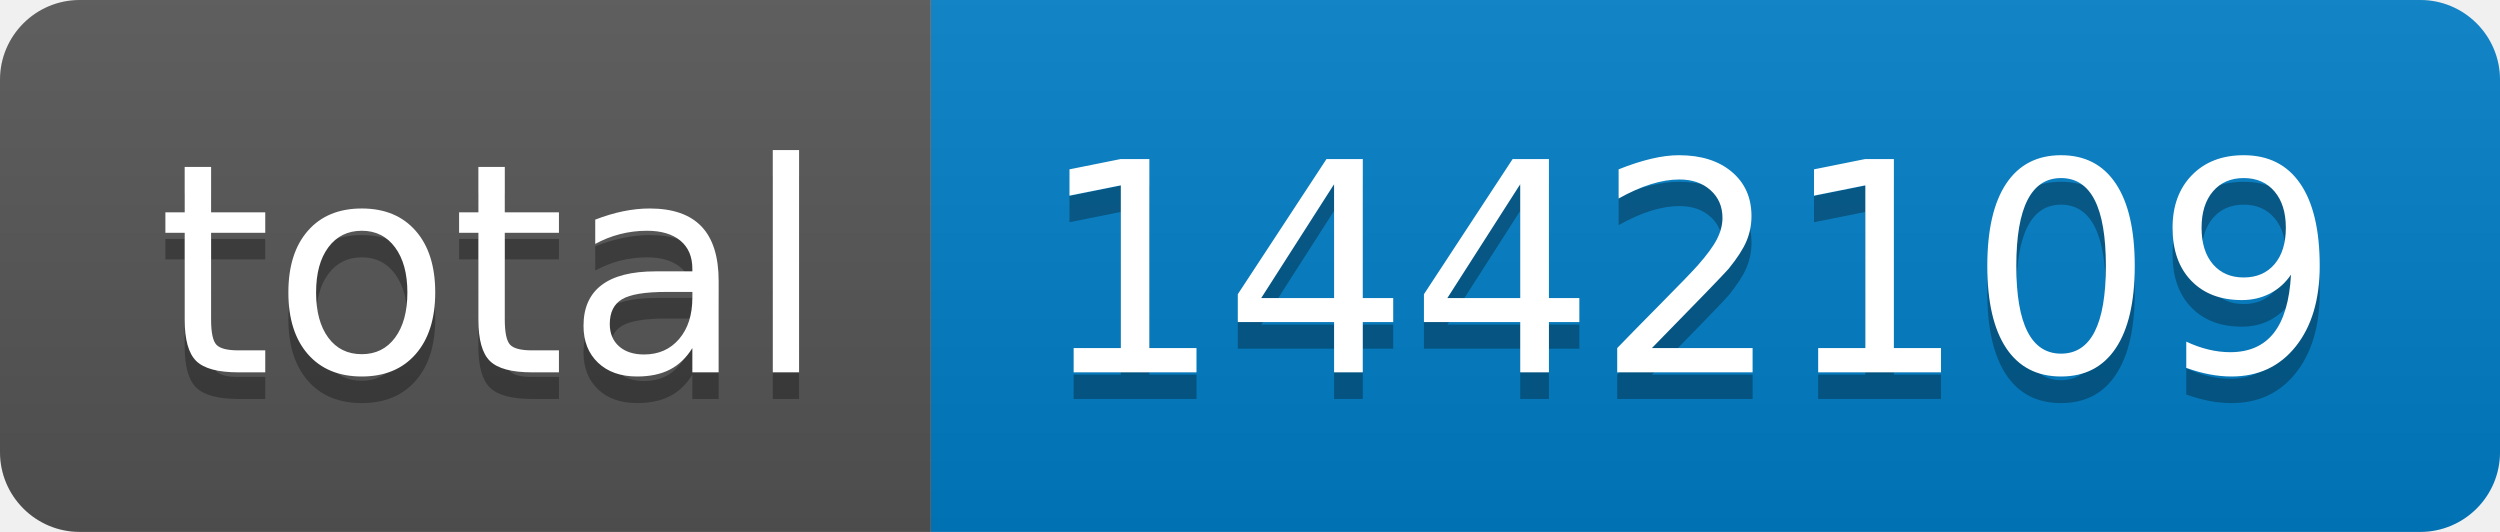
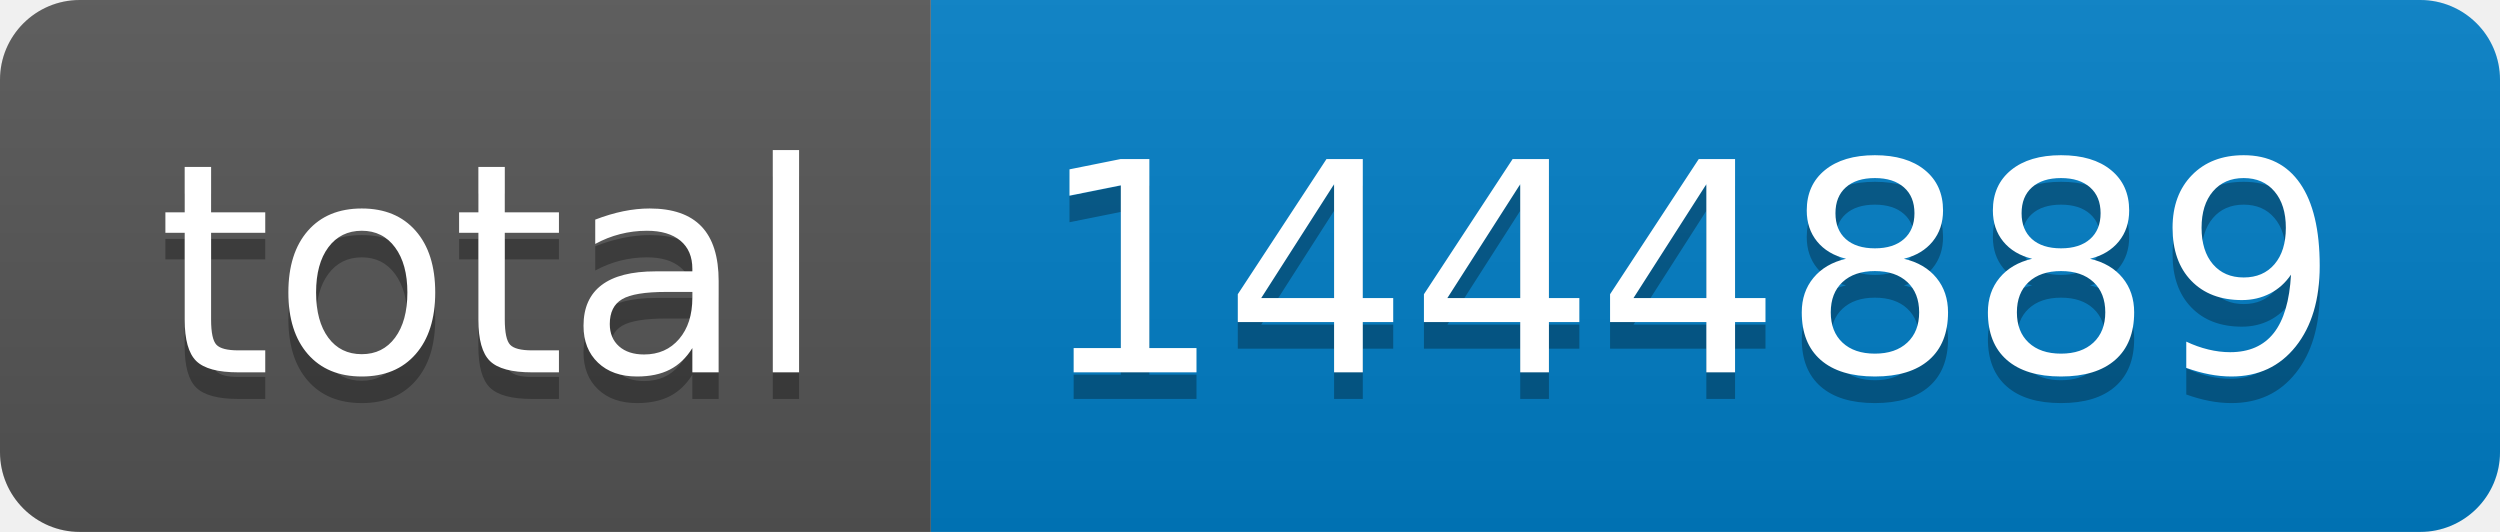
- <svg xmlns="http://www.w3.org/2000/svg" width="94" height="20" role="img" aria-label="total: 1442109">
+ <svg xmlns="http://www.w3.org/2000/svg" width="94" height="20" role="img" aria-label="total: 1444889">
  <linearGradient id="s" x2="0" y2="100%">
    <stop offset="0" stop-color="#bbb" stop-opacity=".1" />
    <stop offset="1" stop-opacity=".1" />
  </linearGradient>
  <clipPath id="r">
    <rect width="94" height="20" rx="3" fill="#fff" />
  </clipPath>
  <g clip-path="url(#r)">
    <rect width="35" height="20" fill="#555" />
    <rect x="35" width="59" height="20" fill="#007ec6" />
    <rect width="94" height="20" fill="url(#s)" />
  </g>
  <g fill="#fff" text-anchor="middle" font-family="Verdana,Geneva,DejaVu Sans,sans-serif" text-rendering="geometricPrecision" font-size="110">
    <text aria-hidden="true" x="185" y="150" fill="#010101" fill-opacity=".3" transform="scale(.1)" textLength="250">total</text>
    <text x="185" y="140" transform="scale(.1)" fill="#fff" textLength="250">total</text>
-     <text aria-hidden="true" x="635" y="150" fill="#010101" fill-opacity=".3" transform="scale(.1)" textLength="490">1442109</text>
-     <text x="635" y="140" transform="scale(.1)" fill="#fff" textLength="490">1442109</text>
+     <text aria-hidden="true" x="635" y="150" fill="#010101" fill-opacity=".3" transform="scale(.1)" textLength="490">1444889</text>
+     <text x="635" y="140" transform="scale(.1)" fill="#fff" textLength="490">1444889</text>
  </g>
</svg>
